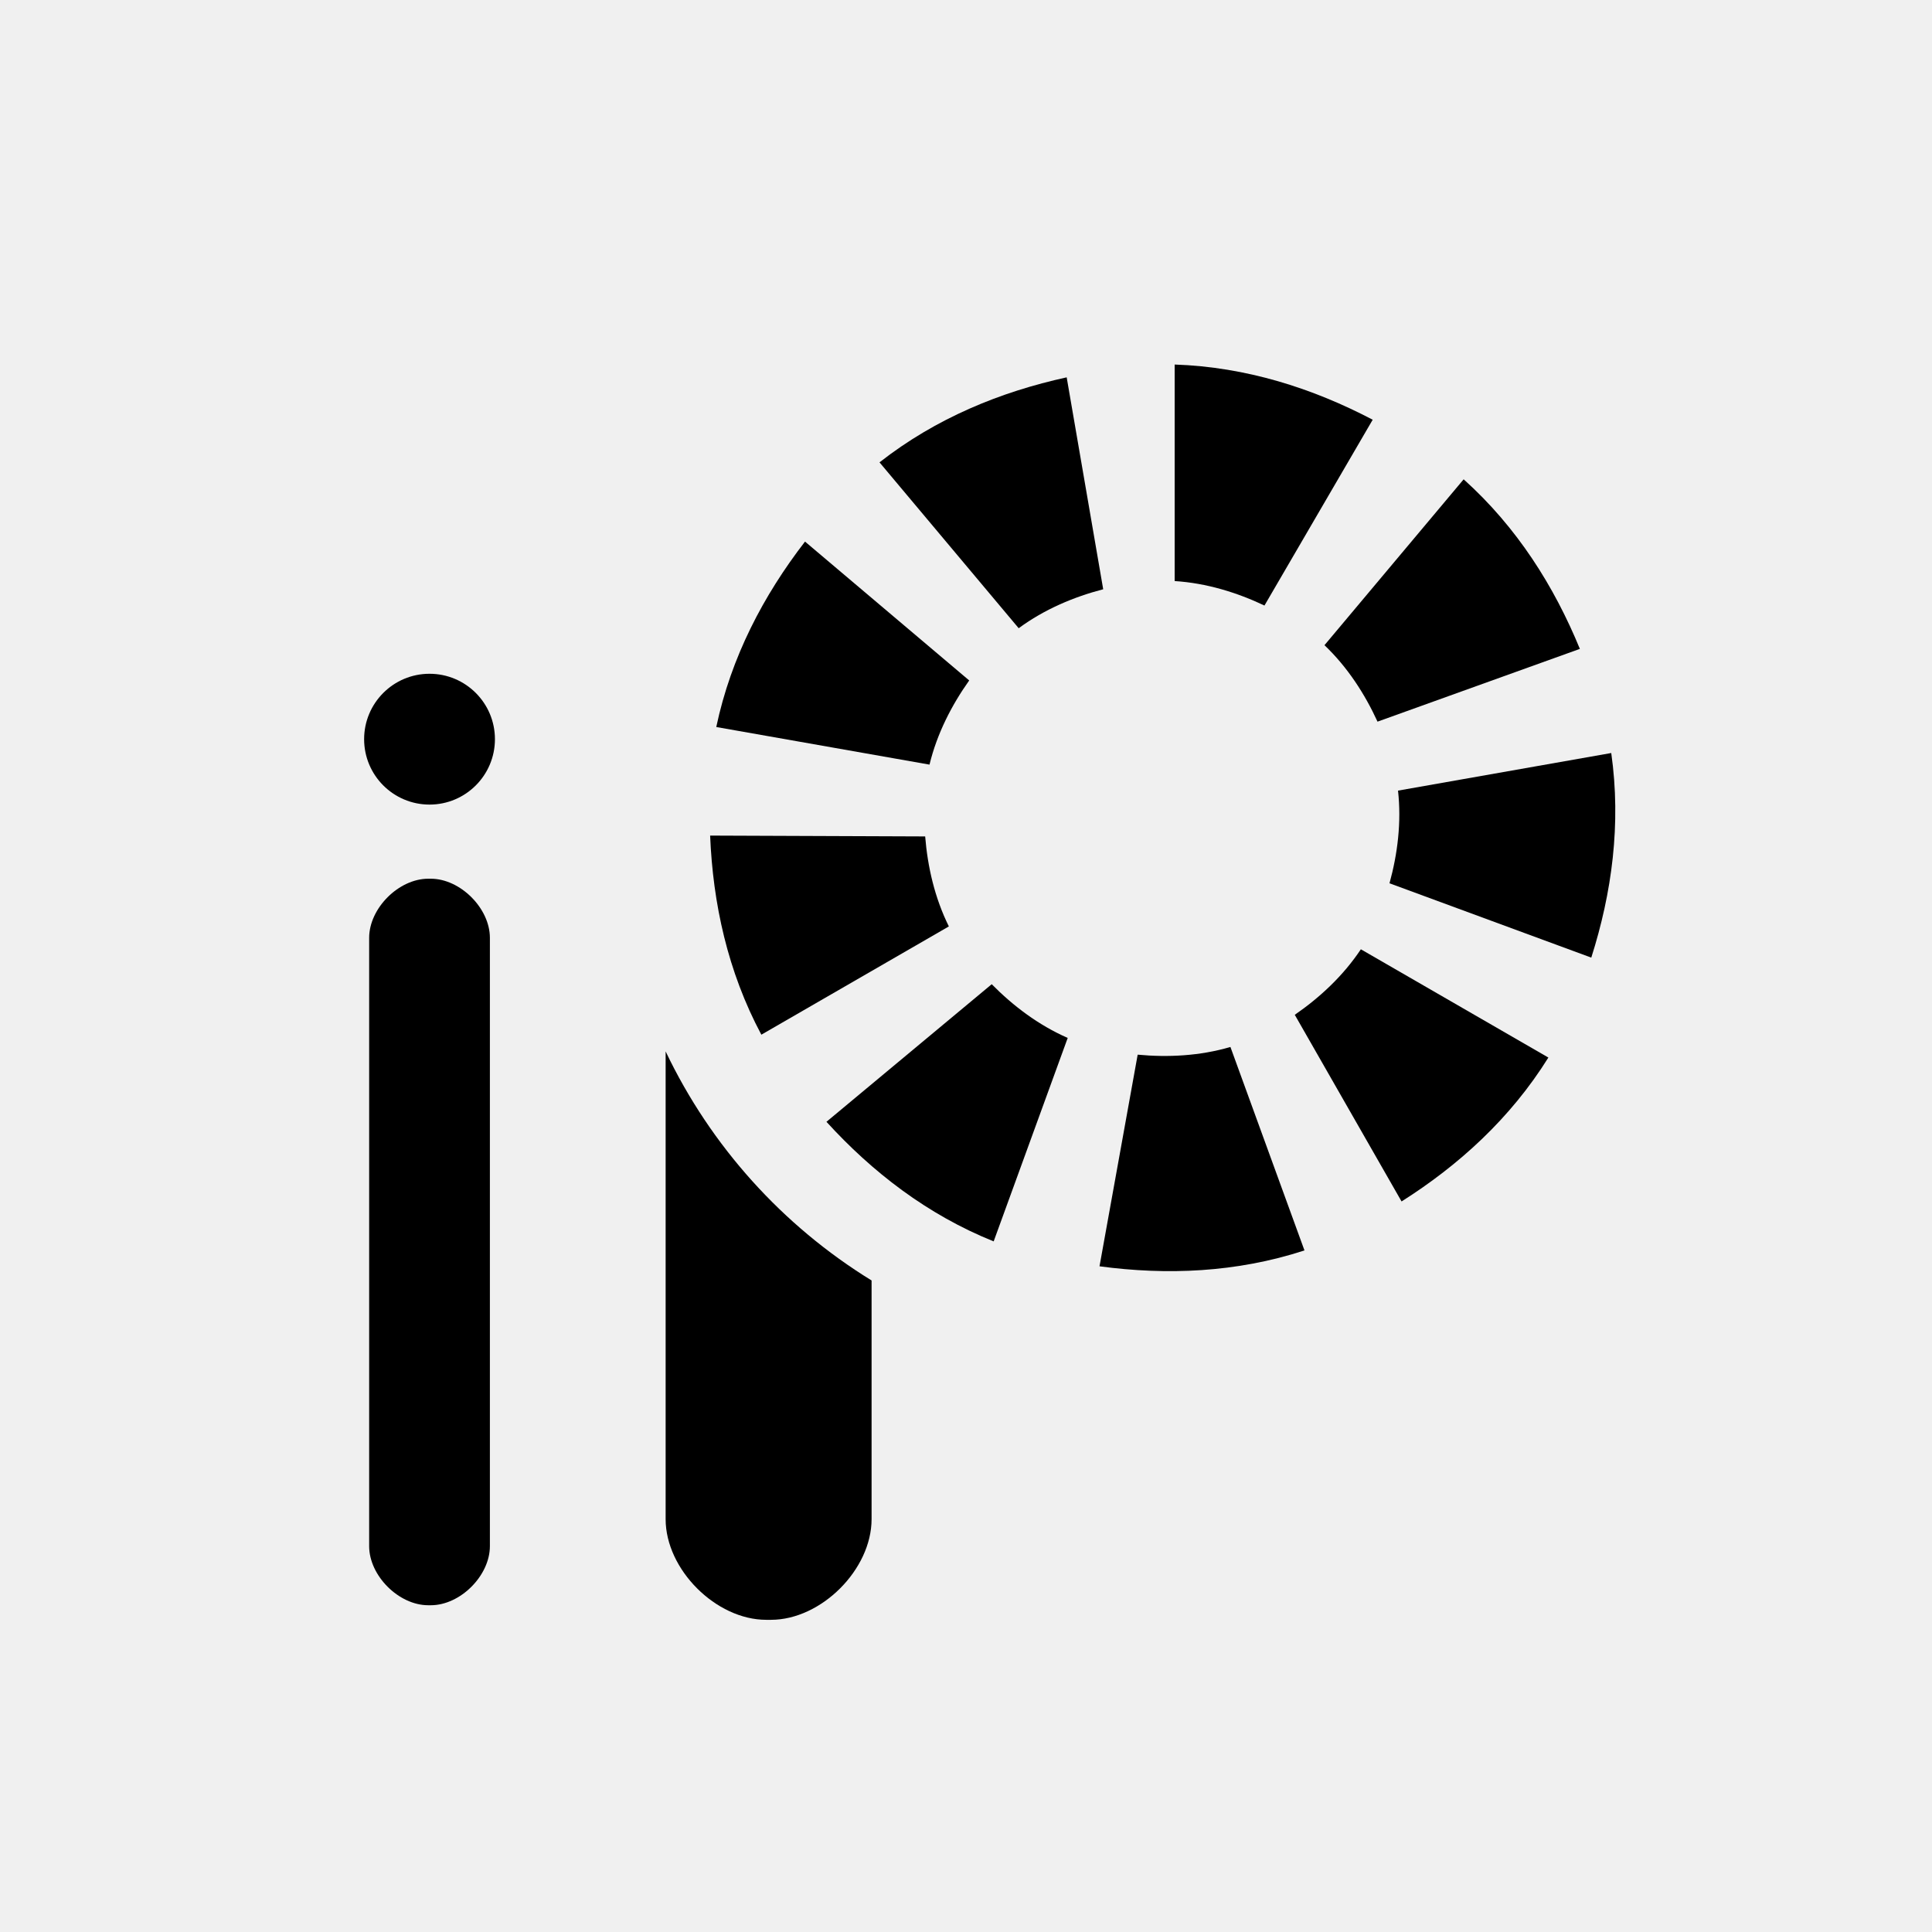
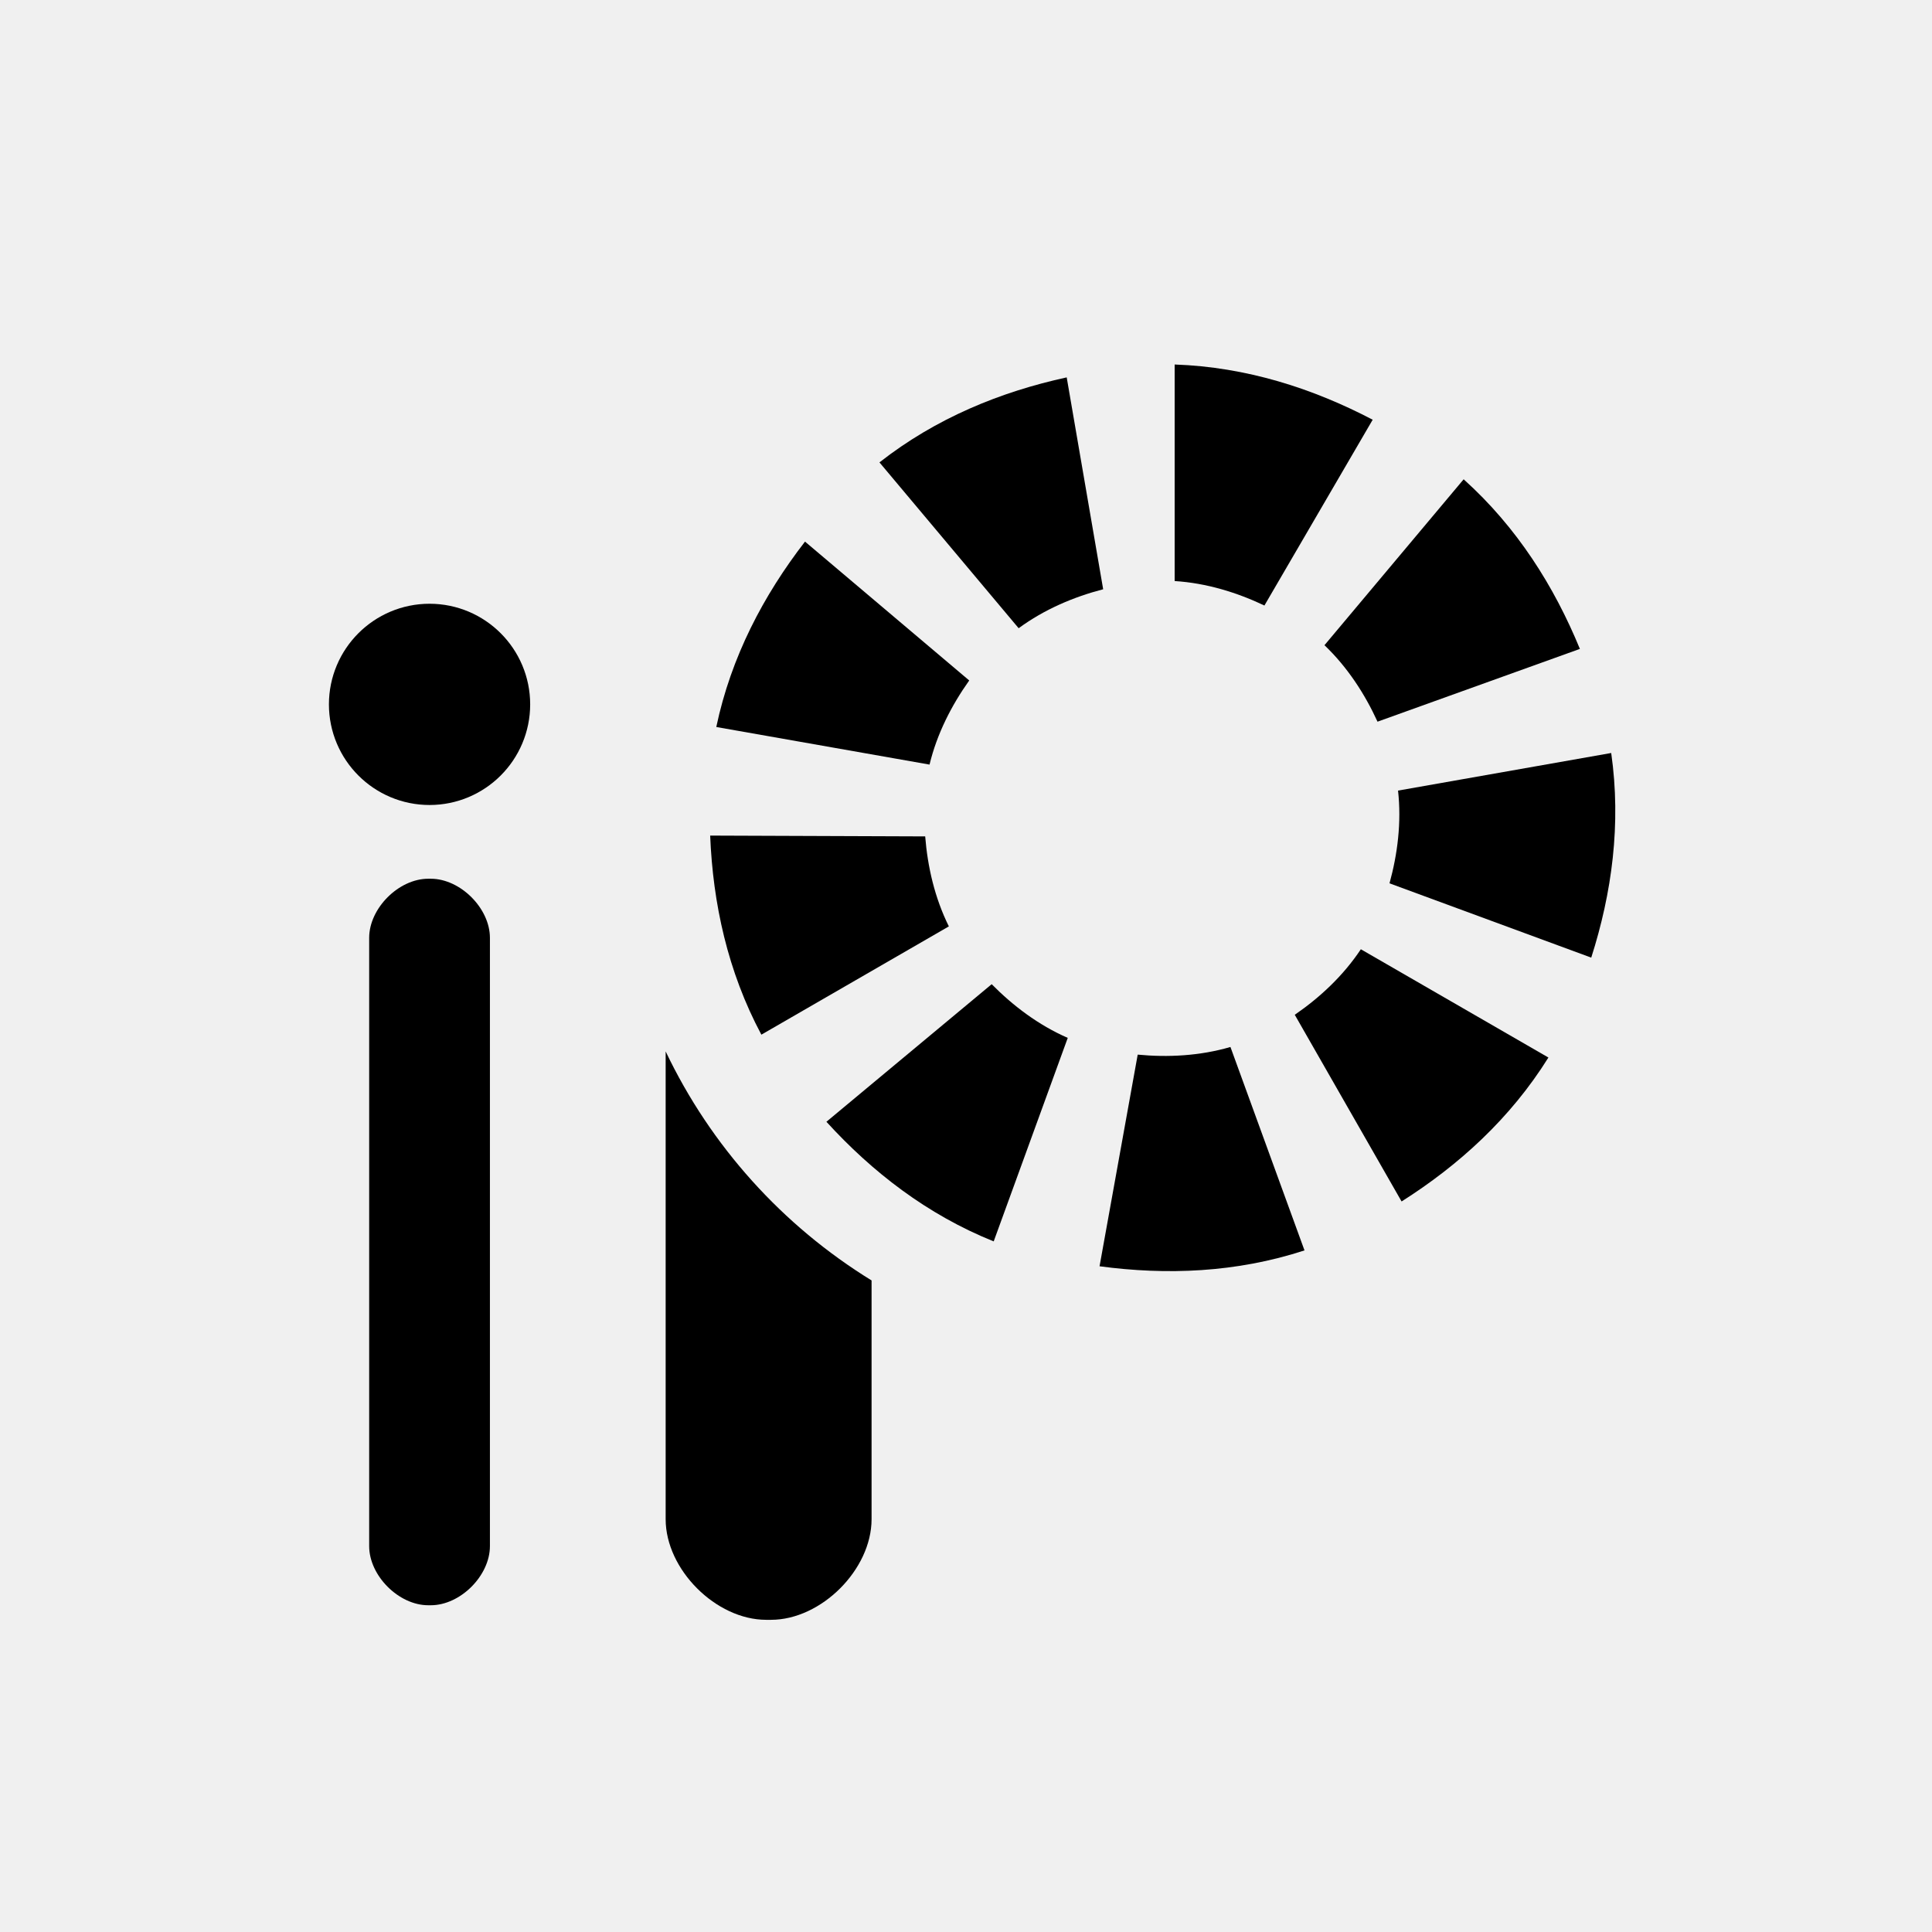
- <svg xmlns="http://www.w3.org/2000/svg" version="1.1" width="192" height="192" viewBox="100.5,300.5,192,192">
-   <g id="document" fill-opacity="0" fill="none" fill-rule="nonzero" stroke="#000000" stroke-width="0" stroke-linecap="butt" stroke-linejoin="miter" stroke-miterlimit="10" stroke-dasharray="" stroke-dashoffset="0" font-family="none" font-weight="none" font-size="none" text-anchor="none" style="mix-blend-mode: normal">
-     <rect x="366.406" y="782.552" transform="scale(0.27429,0.384)" width="700" height="500" id="Shape 1 1" vector-effect="non-scaling-stroke" />
+ <svg xmlns="http://www.w3.org/2000/svg" width="24" height="24" viewBox="0 0 24 24" fill="none">
+   <g clip-path="url(#clip0_28_132)">
+     <path d="M5.32 19.941C4.953 19.941 4.586 19.574 4.586 19.206V11.65C4.586 11.283 4.953 10.916 5.32 10.916H5.351C5.719 10.916 6.086 11.283 6.086 11.65V19.206C6.086 19.574 5.719 19.941 5.351 19.941H5.32Z" fill="black" />
+     <path d="M4.586 8.75C4.586 8.336 4.922 8 5.336 8C5.75 8 6.086 8.336 6.086 8.75C6.086 9.164 5.75 9.5 5.336 9.5C4.922 9.5 4.586 9.164 4.586 8.75Z" fill="black" stroke="black" stroke-miterlimit="10" stroke-linecap="round" stroke-linejoin="round" />
+     <path d="M14.592 7.218V4.528C15.484 4.559 16.307 4.824 17.052 5.214L15.707 7.522C15.366 7.36 14.988 7.243 14.592 7.218V7.218Z" fill="black" />
+     <path d="M16.453 8.015L18.182 5.954C18.846 6.551 19.306 7.283 19.626 8.061L17.112 8.965C16.955 8.622 16.74 8.289 16.453 8.015V8.015Z" fill="black" />
+     <path d="M17.367 9.821L20.015 9.354C20.141 10.238 20.023 11.095 19.767 11.896L17.261 10.973C17.361 10.609 17.411 10.216 17.367 9.821H17.367Z" fill="black" />
+     <path d="M16.905 11.792L19.235 13.137C18.762 13.895 18.121 14.475 17.411 14.925L16.084 12.606C16.395 12.392 16.685 12.123 16.905 11.792V11.792Z" fill="black" />
+     <path d="M15.285 13.006L16.205 15.533C15.356 15.81 14.492 15.842 13.659 15.73L14.133 13.101C14.508 13.137 14.904 13.117 15.285 13.006V13.006Z" fill="black" />
+     <path d="M13.264 12.893L12.344 15.421C11.516 15.088 10.833 14.557 10.266 13.935L12.319 12.226C12.585 12.495 12.9 12.734 13.264 12.893V12.893Z" fill="black" />
+     <path d="M11.787 11.508L9.458 12.853C9.038 12.066 8.856 11.22 8.822 10.38L11.493 10.39C11.523 10.767 11.611 11.153 11.787 11.508V11.508Z" fill="black" />
+     <path d="M11.547 9.498L8.898 9.031C9.082 8.158 9.486 7.393 10 6.728L12.04 8.453C11.821 8.761 11.64 9.113 11.547 9.498V9.498Z" fill="black" />
+     <path d="M12.654 7.804L10.925 5.744C11.628 5.193 12.429 4.867 13.251 4.688L13.704 7.32C13.339 7.415 12.974 7.569 12.654 7.804V7.804Z" fill="black" />
+     <path d="M10.827 18.872C10.827 19.497 10.202 20.122 9.577 20.122H9.519C8.894 20.122 8.269 19.497 8.269 18.872V13.061C8.83 14.239 9.723 15.227 10.827 15.906V18.872Z" fill="black" />
  </g>
-   <g fill="#000000" fill-rule="nonzero" stroke="#000000" stroke-width="none" stroke-linecap="round" stroke-linejoin="round" stroke-miterlimit="10" stroke-dasharray="" stroke-dashoffset="0" font-family="none" font-weight="none" font-size="none" text-anchor="none" style="mix-blend-mode: normal">
-     <g id="stage">
-       <g id="layer1 1">
-         <path d="M143.061,460.027c-2.938,0 -5.875,-2.938 -5.875,-5.875v-60.451c0,-2.938 2.938,-5.875 5.875,-5.875h0.249c2.938,0 5.875,2.938 5.875,5.875v60.451c0,2.938 -2.938,5.875 -5.875,5.875z" id="Path 1" stroke-width="0" />
-         <path d="M137.186,373.959c0,-3.314 2.686,-6 6,-6c3.314,0 6,2.686 6,6c0,3.314 -2.686,6 -6,6c-3.314,0 -6,-2.686 -6,-6z" id="Path 1" stroke-width="1" />
-         <path d="M217.237,358.245v-21.518c7.134,0.242 13.722,2.362 19.68,5.485l-10.757,18.466c-2.728,-1.294 -5.753,-2.231 -8.922,-2.433z" id="Path 1" stroke-width="0" />
-         <path d="M232.125,364.618l13.831,-16.484c5.31,4.771 8.993,10.63 11.55,16.852l-20.11,7.231c-1.258,-2.745 -2.973,-5.407 -5.271,-7.599z" id="Path 1" stroke-width="0" />
-         <path d="M239.433,379.071l21.191,-3.737c1.001,7.068 0.057,13.923 -1.984,20.333l-20.053,-7.387c0.801,-2.911 1.198,-6.053 0.847,-9.209z" id="Path 1" stroke-width="0" />
-         <path d="M235.741,394.839l18.635,10.759c-3.776,6.058 -8.907,10.702 -14.59,14.301l-10.613,-18.549c2.485,-1.715 4.809,-3.867 6.568,-6.511z" id="Path 1" stroke-width="0" />
-         <path d="M222.778,404.546l7.359,20.22c-6.787,2.213 -13.702,2.473 -20.369,1.577l3.793,-21.031c3.006,0.283 6.169,0.129 9.216,-0.765z" id="Path 1" stroke-width="0" />
-         <path d="M206.608,403.648l-7.359,20.22c-6.621,-2.667 -12.086,-6.913 -16.617,-11.885l16.424,-13.673c2.121,2.149 4.643,4.064 7.552,5.338z" id="Path 1" stroke-width="0" />
-         <path d="M194.797,392.567l-18.635,10.759c-3.358,-6.299 -4.815,-13.064 -5.09,-19.786l21.37,0.083c0.243,3.01 0.944,6.098 2.354,8.943z" id="Path 1" stroke-width="0" />
-         <path d="M192.873,376.487l-21.191,-3.737c1.477,-6.984 4.709,-13.103 8.819,-18.428l16.317,13.8c-1.748,2.462 -3.196,5.278 -3.945,8.364z" id="Path 1" stroke-width="0" />
-         <path d="M201.736,362.932l-13.831,-16.484c5.621,-4.401 12.03,-7.011 18.601,-8.448l3.629,21.06c-2.922,0.762 -5.841,1.989 -8.399,3.872z" id="Path 1" stroke-width="0" />
-         <path d="M187.117,451.473c0,5.001 -5.001,10.003 -10.003,10.003h-0.461c-5.001,0 -10.003,-5.001 -10.003,-10.003v-46.486c4.487,9.422 11.633,17.333 20.467,22.764z" id="Path 1" stroke-width="0" />
-       </g>
-     </g>
-   </g>
+   <defs>
+     <clipPath id="clip0_28_132">
+       <rect width="24" height="24" fill="white" />
+     </clipPath>
+   </defs>
</svg>
